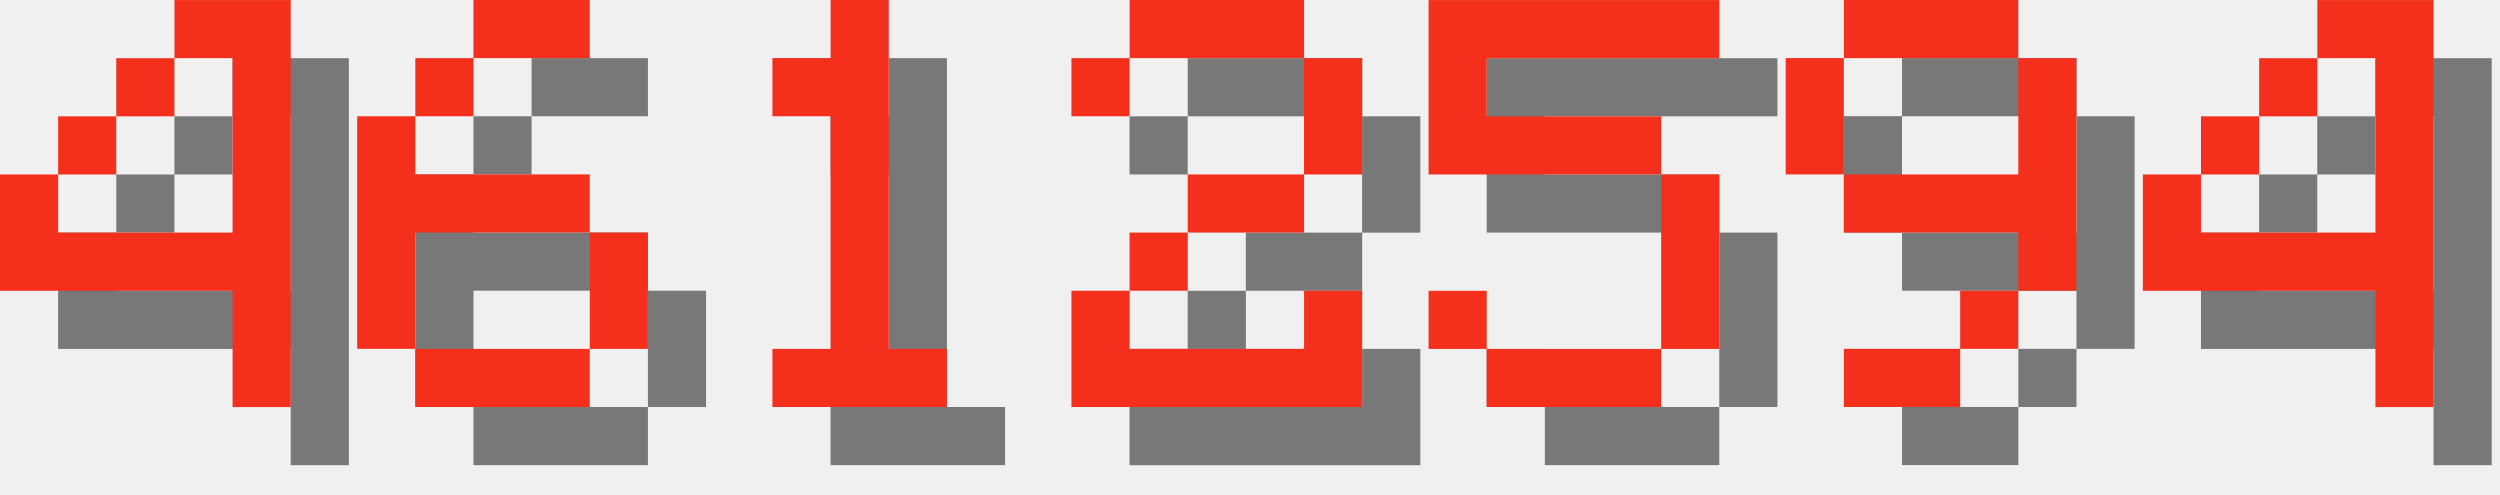
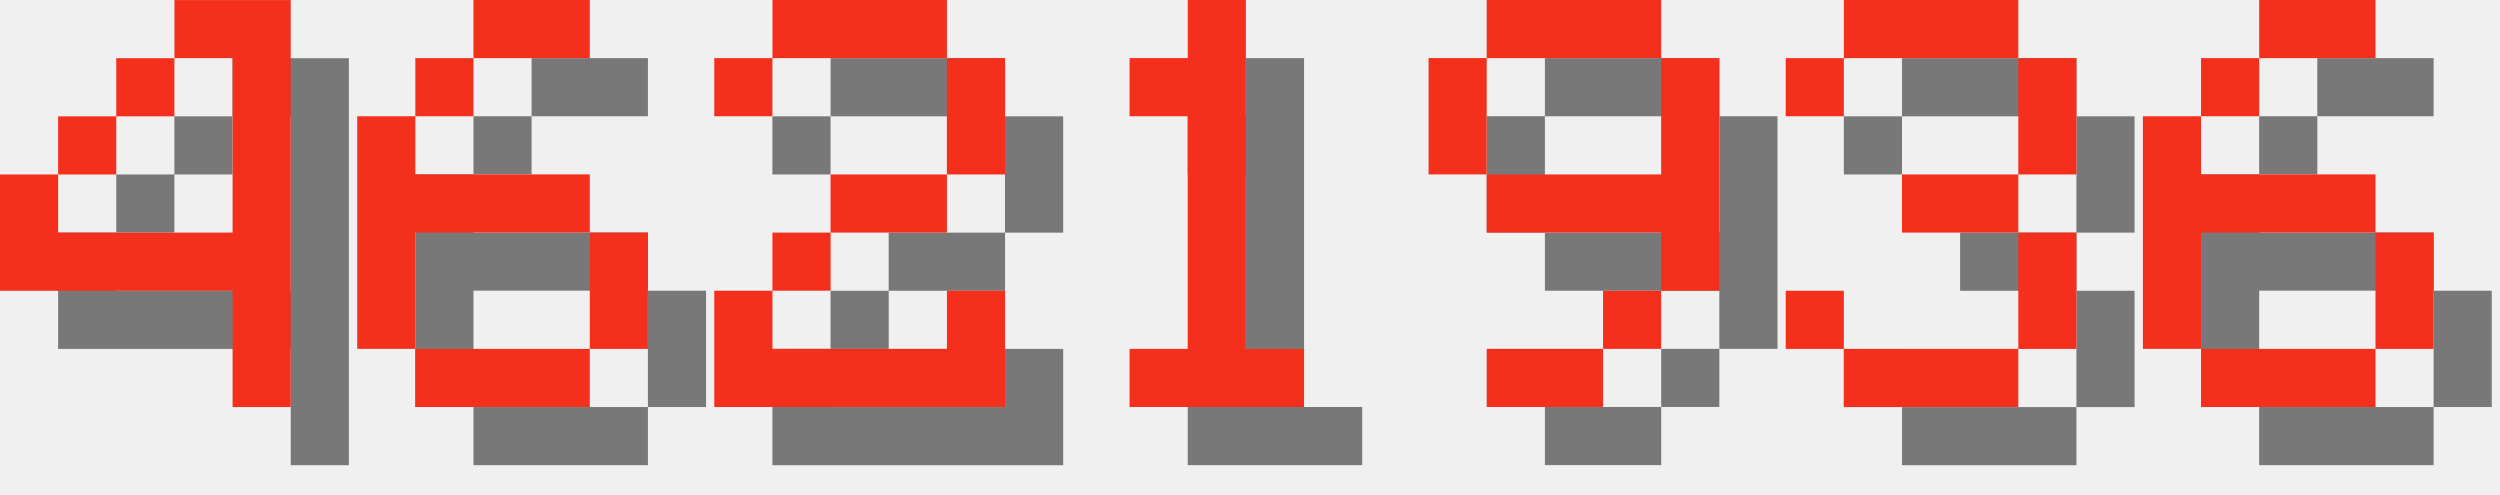
<svg xmlns="http://www.w3.org/2000/svg" version="1.1" width="182.0" height="36">
  <style>
        .text-foreground {
            fill: #F4301C;
        }
        .text-shadow {
            fill: #000000;
            fill-opacity: 0.5;
        }
    </style>
  <g class="digit" id="digit_4" transform="translate(0.0, 0), scale(4)">
    <path id="digit_4_shadow" class="text-shadow" d="m4.233 1.058v1.058h1.058v3.175h-3.175v-1.058h-1.058v2.117h4.233v2.117h1.058v-7.408h-2.117zm-2.117 3.175h1.058v-1.058h-1.058v1.058zm1.058-1.058h1.058v-1.058h-1.058v1.058z" fill-opacity=".5" style="paint-order:stroke fill markers" />
    <path id="digit_4_fg" class="text-foreground" d="m3.175 0v1.058h1.058v3.175h-3.175v-1.058h-1.058v2.117h4.233v2.117h1.058v-7.408h-2.117zm-2.117 3.175h1.058v-1.058h-1.058v1.058zm1.058-1.058h1.058v-1.058h-1.058v1.058z" fill="#fff" style="paint-order:stroke fill markers" />
  </g>
  <g class="digit" id="digit_6" transform="translate(26.0, 0), scale(4)">
    <path id="digit_6_shadow" class="text-shadow" d="m3.175 1.058v1.058h2.117v-1.058h-2.117zm0 1.058h-1.058v1.058h1.058v-1.058zm-1.058 1.058h-1.058v4.233h1.058v-2.117h3.175v-1.058h-3.175v-1.058zm3.175 2.117v2.117h1.058v-2.117h-1.058zm0 2.117h-3.175v1.058h3.175v-1.058z" fill-opacity=".5" style="paint-order:stroke fill markers" />
    <path id="digit_6_fg" class="text-foreground" d="m2.117 0v1.058h2.117v-1.058h-2.117zm0 1.058h-1.058v1.058h1.058v-1.058zm-1.058 1.058h-1.058v4.233h1.058v-2.117h3.175v-1.058h-3.175v-1.058zm3.175 2.117v2.117h1.058v-2.117h-1.058zm0 2.117h-3.175v1.058h3.175v-1.058z" fill="#fff" style="paint-order:stroke fill markers" />
  </g>
-   <g class="digit" id="digit_1" transform="translate(52.0, 0), scale(4)">
+   <g class="digit" id="digit_2" transform="translate(52.0, 0), scale(4)">
+     <path id="digit_2_shadow" class="text-shadow" d="m1.058 2.117v1.058h1.058v-1.058h3.175v2.117h-2.117v1.058h-1.058v1.058h-1.058v2.117h5.292v-2.117h-1.058v1.058h-3.175v-1.058h1.058v-1.058h2.117v-1.058h1.058v-2.117h-1.058v-1.058h-3.175v1.058h-1.058z" fill-opacity=".5" style="paint-order:stroke fill markers" />
+     <path id="digit_2_fg" class="text-foreground" d="m0 1.058v1.058h1.058v-1.058h3.175v2.117h-2.117v1.058h-1.058v1.058h-1.058v2.117h5.292v-2.117h-1.058v1.058h-3.175v-1.058h1.058v-1.058h2.117v-1.058h1.058v-2.117h-1.058v-1.058h-3.175v1.058h-1.058z" fill="#fff" style="paint-order:stroke fill markers" />
+   </g>
+   <g class="digit" id="digit_1" transform="translate(78.0, 0), scale(4)">
    <path id="digit_1_shadow" class="text-shadow" d="m2.117 2.117v1.058h1.058v4.233h-1.058v1.058h3.175v-1.058h-1.058v-6.35h-1.058v1.058h-1.058z" fill-opacity=".5" style="paint-order:stroke fill markers" />
    <path id="digit_1_fg" class="text-foreground" d="m1.058 1.058v1.058h1.058v4.233h-1.058v1.058h3.175v-1.058h-1.058v-6.35h-1.058v1.058h-1.058z" fill="#fff" style="paint-order:stroke fill markers" />
  </g>
-   <g class="digit" id="digit_2" transform="translate(78.0, 0), scale(4)">
-     <path id="digit_2_shadow" class="text-shadow" d="m1.058 2.117v1.058h1.058v-1.058h3.175v2.117h-2.117v1.058h-1.058v1.058h-1.058v2.117h5.292v-2.117h-1.058v1.058h-3.175v-1.058h1.058v-1.058h2.117v-1.058h1.058v-2.117h-1.058v-1.058h-3.175v1.058h-1.058z" fill-opacity=".5" style="paint-order:stroke fill markers" />
-     <path id="digit_2_fg" class="text-foreground" d="m0 1.058v1.058h1.058v-1.058h3.175v2.117h-2.117v1.058h-1.058v1.058h-1.058v2.117h5.292v-2.117h-1.058v1.058h-3.175v-1.058h1.058v-1.058h2.117v-1.058h1.058v-2.117h-1.058v-1.058h-3.175v1.058h-1.058z" fill="#fff" style="paint-order:stroke fill markers" />
-   </g>
-   <g class="digit" id="digit_5" transform="translate(104.0, 0), scale(4)">
-     <path id="digit_5_shadow" class="text-shadow" d="m1.058 1.058v3.175h4.233v3.175h-3.175v-1.058h-1.058v1.058h1.058v1.058h3.175v-1.058h1.058v-3.175h-1.058v-1.058h-3.175v-1.058h4.233v-1.058h-5.292z" fill-opacity=".5" style="paint-order:stroke fill markers" />
-     <path id="digit_5_fg" class="text-foreground" d="m0 0v3.175h4.233v3.175h-3.175v-1.058h-1.058v1.058h1.058v1.058h3.175v-1.058h1.058v-3.175h-1.058v-1.058h-3.175v-1.058h4.233v-1.058h-5.292z" fill="#fff" style="paint-order:stroke fill markers" />
-   </g>
-   <g class="digit" id="digit_9" transform="translate(130.0, 0), scale(4)">
+   <g class="digit" id="digit_9" transform="translate(104.0, 0), scale(4)">
    <path id="digit_9_shadow" class="text-shadow" d="m2.117 1.058v1.058h3.175v-1.058h-3.175zm3.175 1.058v2.117h-3.175v1.058h3.175v1.058h1.058v-4.233h-1.058zm0 4.233h-1.058v1.058h1.058v-1.058zm-1.058 1.058h-2.117v1.058h2.117v-1.058zm-2.117-3.175v-2.117h-1.058v2.117h1.058z" fill-opacity=".5" style="paint-order:stroke fill markers" />
    <path id="digit_9_fg" class="text-foreground" d="m1.058 0v1.058h3.175v-1.058h-3.175zm3.175 1.058v2.117h-3.175v1.058h3.175v1.058h1.058v-4.233h-1.058zm0 4.233h-1.058v1.058h1.058v-1.058zm-1.058 1.058h-2.117v1.058h2.117v-1.058zm-2.117-3.175v-2.117h-1.058v2.117h1.058z" fill="#fff" style="paint-order:stroke fill markers" />
  </g>
-   <g class="digit" id="digit_4" transform="translate(156.0, 0), scale(4)">
-     <path id="digit_4_shadow" class="text-shadow" d="m4.233 1.058v1.058h1.058v3.175h-3.175v-1.058h-1.058v2.117h4.233v2.117h1.058v-7.408h-2.117zm-2.117 3.175h1.058v-1.058h-1.058v1.058zm1.058-1.058h1.058v-1.058h-1.058v1.058z" fill-opacity=".5" style="paint-order:stroke fill markers" />
-     <path id="digit_4_fg" class="text-foreground" d="m3.175 0v1.058h1.058v3.175h-3.175v-1.058h-1.058v2.117h4.233v2.117h1.058v-7.408h-2.117zm-2.117 3.175h1.058v-1.058h-1.058v1.058zm1.058-1.058h1.058v-1.058h-1.058v1.058z" fill="#fff" style="paint-order:stroke fill markers" />
+   <g class="digit" id="digit_3" transform="translate(130.0, 0), scale(4)">
+     <path id="digit_3_shadow" class="text-shadow" d="m1.058 2.117v1.058h1.058v-1.058h3.175v2.117h-2.117v1.058h2.117v2.117h-3.175v-1.058h-1.058v1.058h1.058v1.058h3.175v-1.058h1.058v-2.117h-1.058v-1.058h1.058v-2.117h-1.058v-1.058h-3.175v1.058h-1.058z" fill-opacity=".5" style="paint-order:stroke fill markers" />
+     <path id="digit_3_fg" class="text-foreground" d="m0 1.058v1.058h1.058v-1.058h3.175v2.117h-2.117v1.058h2.117v2.117h-3.175v-1.058h-1.058v1.058h1.058v1.058h3.175v-1.058h1.058v-2.117h-1.058v-1.058h1.058v-2.117h-1.058v-1.058h-3.175v1.058h-1.058z" fill="#fff" style="paint-order:stroke fill markers" />
+   </g>
+   <g class="digit" id="digit_6" transform="translate(156.0, 0), scale(4)">
+     <path id="digit_6_shadow" class="text-shadow" d="m3.175 1.058v1.058h2.117v-1.058h-2.117zm0 1.058h-1.058v1.058h1.058v-1.058zm-1.058 1.058h-1.058v4.233h1.058v-2.117h3.175v-1.058h-3.175v-1.058zm3.175 2.117v2.117h1.058v-2.117h-1.058zm0 2.117h-3.175v1.058h3.175v-1.058z" fill-opacity=".5" style="paint-order:stroke fill markers" />
+     <path id="digit_6_fg" class="text-foreground" d="m2.117 0v1.058h2.117v-1.058h-2.117zm0 1.058h-1.058v1.058h1.058v-1.058zm-1.058 1.058h-1.058v4.233h1.058v-2.117h3.175v-1.058h-3.175v-1.058zm3.175 2.117v2.117h1.058v-2.117h-1.058zm0 2.117h-3.175v1.058h3.175v-1.058z" fill="#fff" style="paint-order:stroke fill markers" />
  </g>
</svg>
